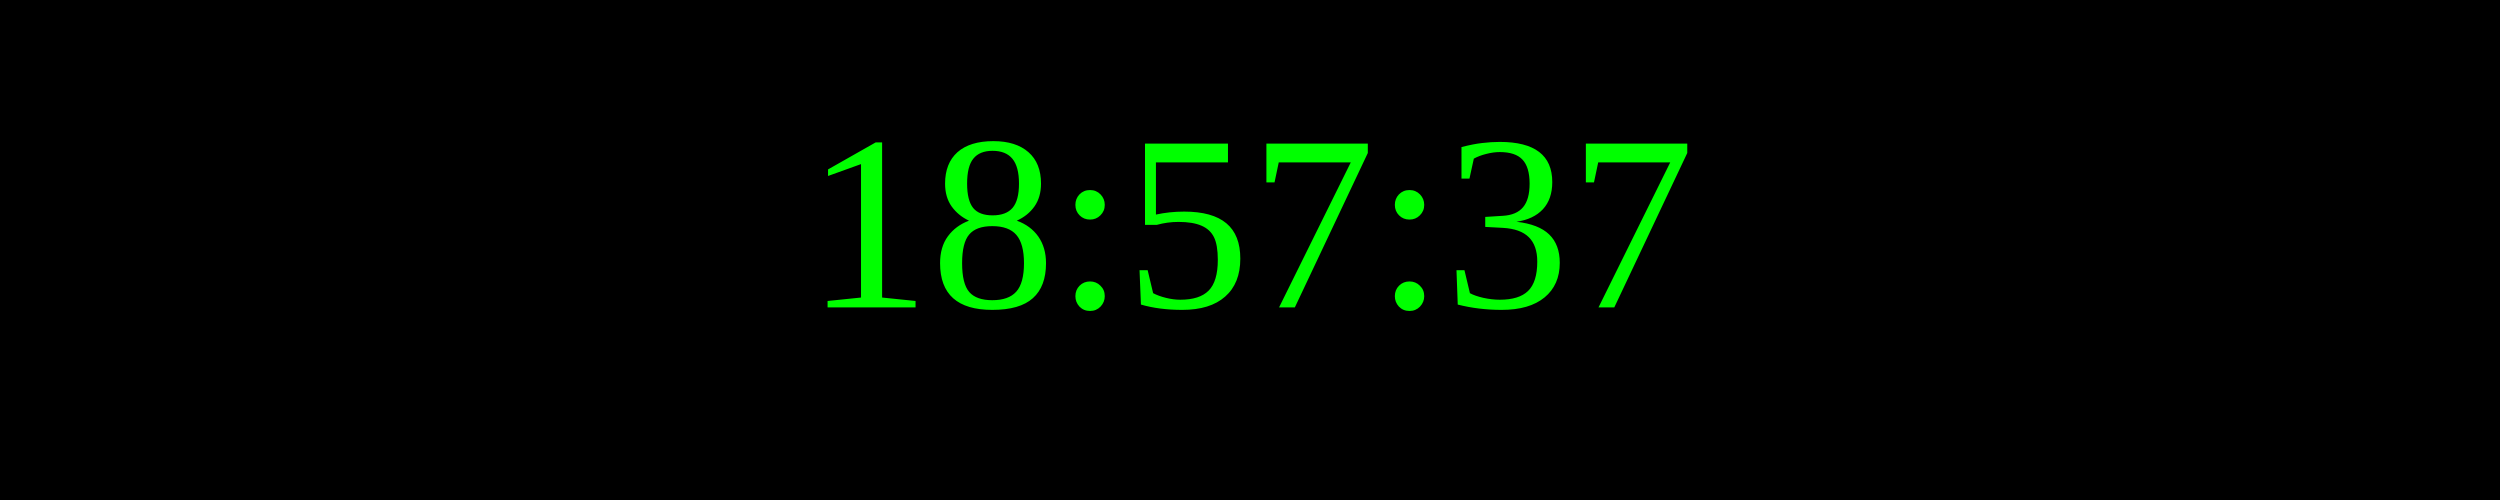
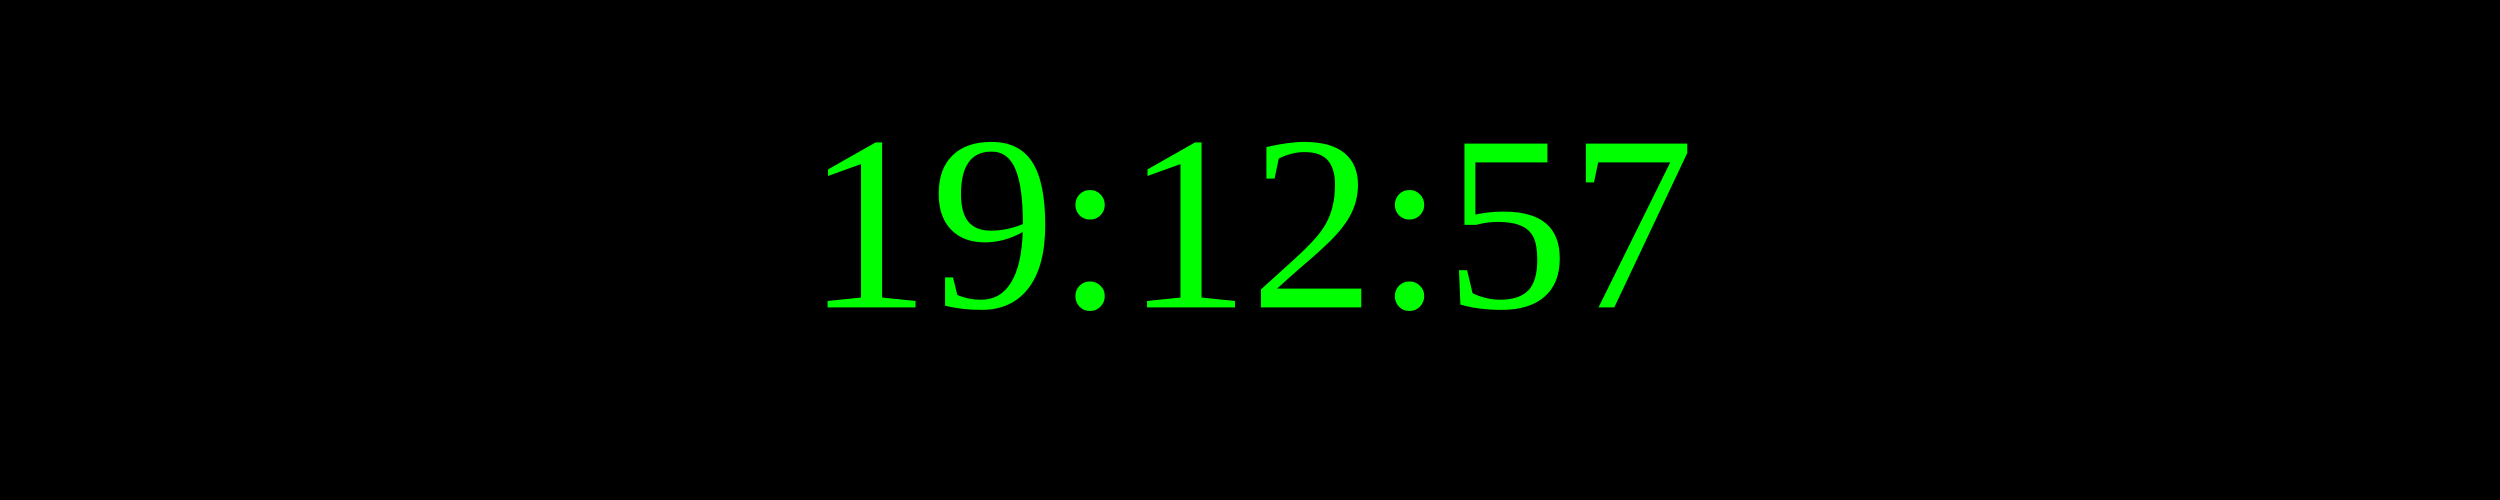
<svg xmlns="http://www.w3.org/2000/svg" width="250" height="50">
  <rect width="100%" height="100%" fill="black" />
  <text x="50%" y="50%" font-size="25" fill="lime" text-anchor="middle" dominant-baseline="middle">
- 18:57:37
+ 19:12:57
</text>
</svg>
